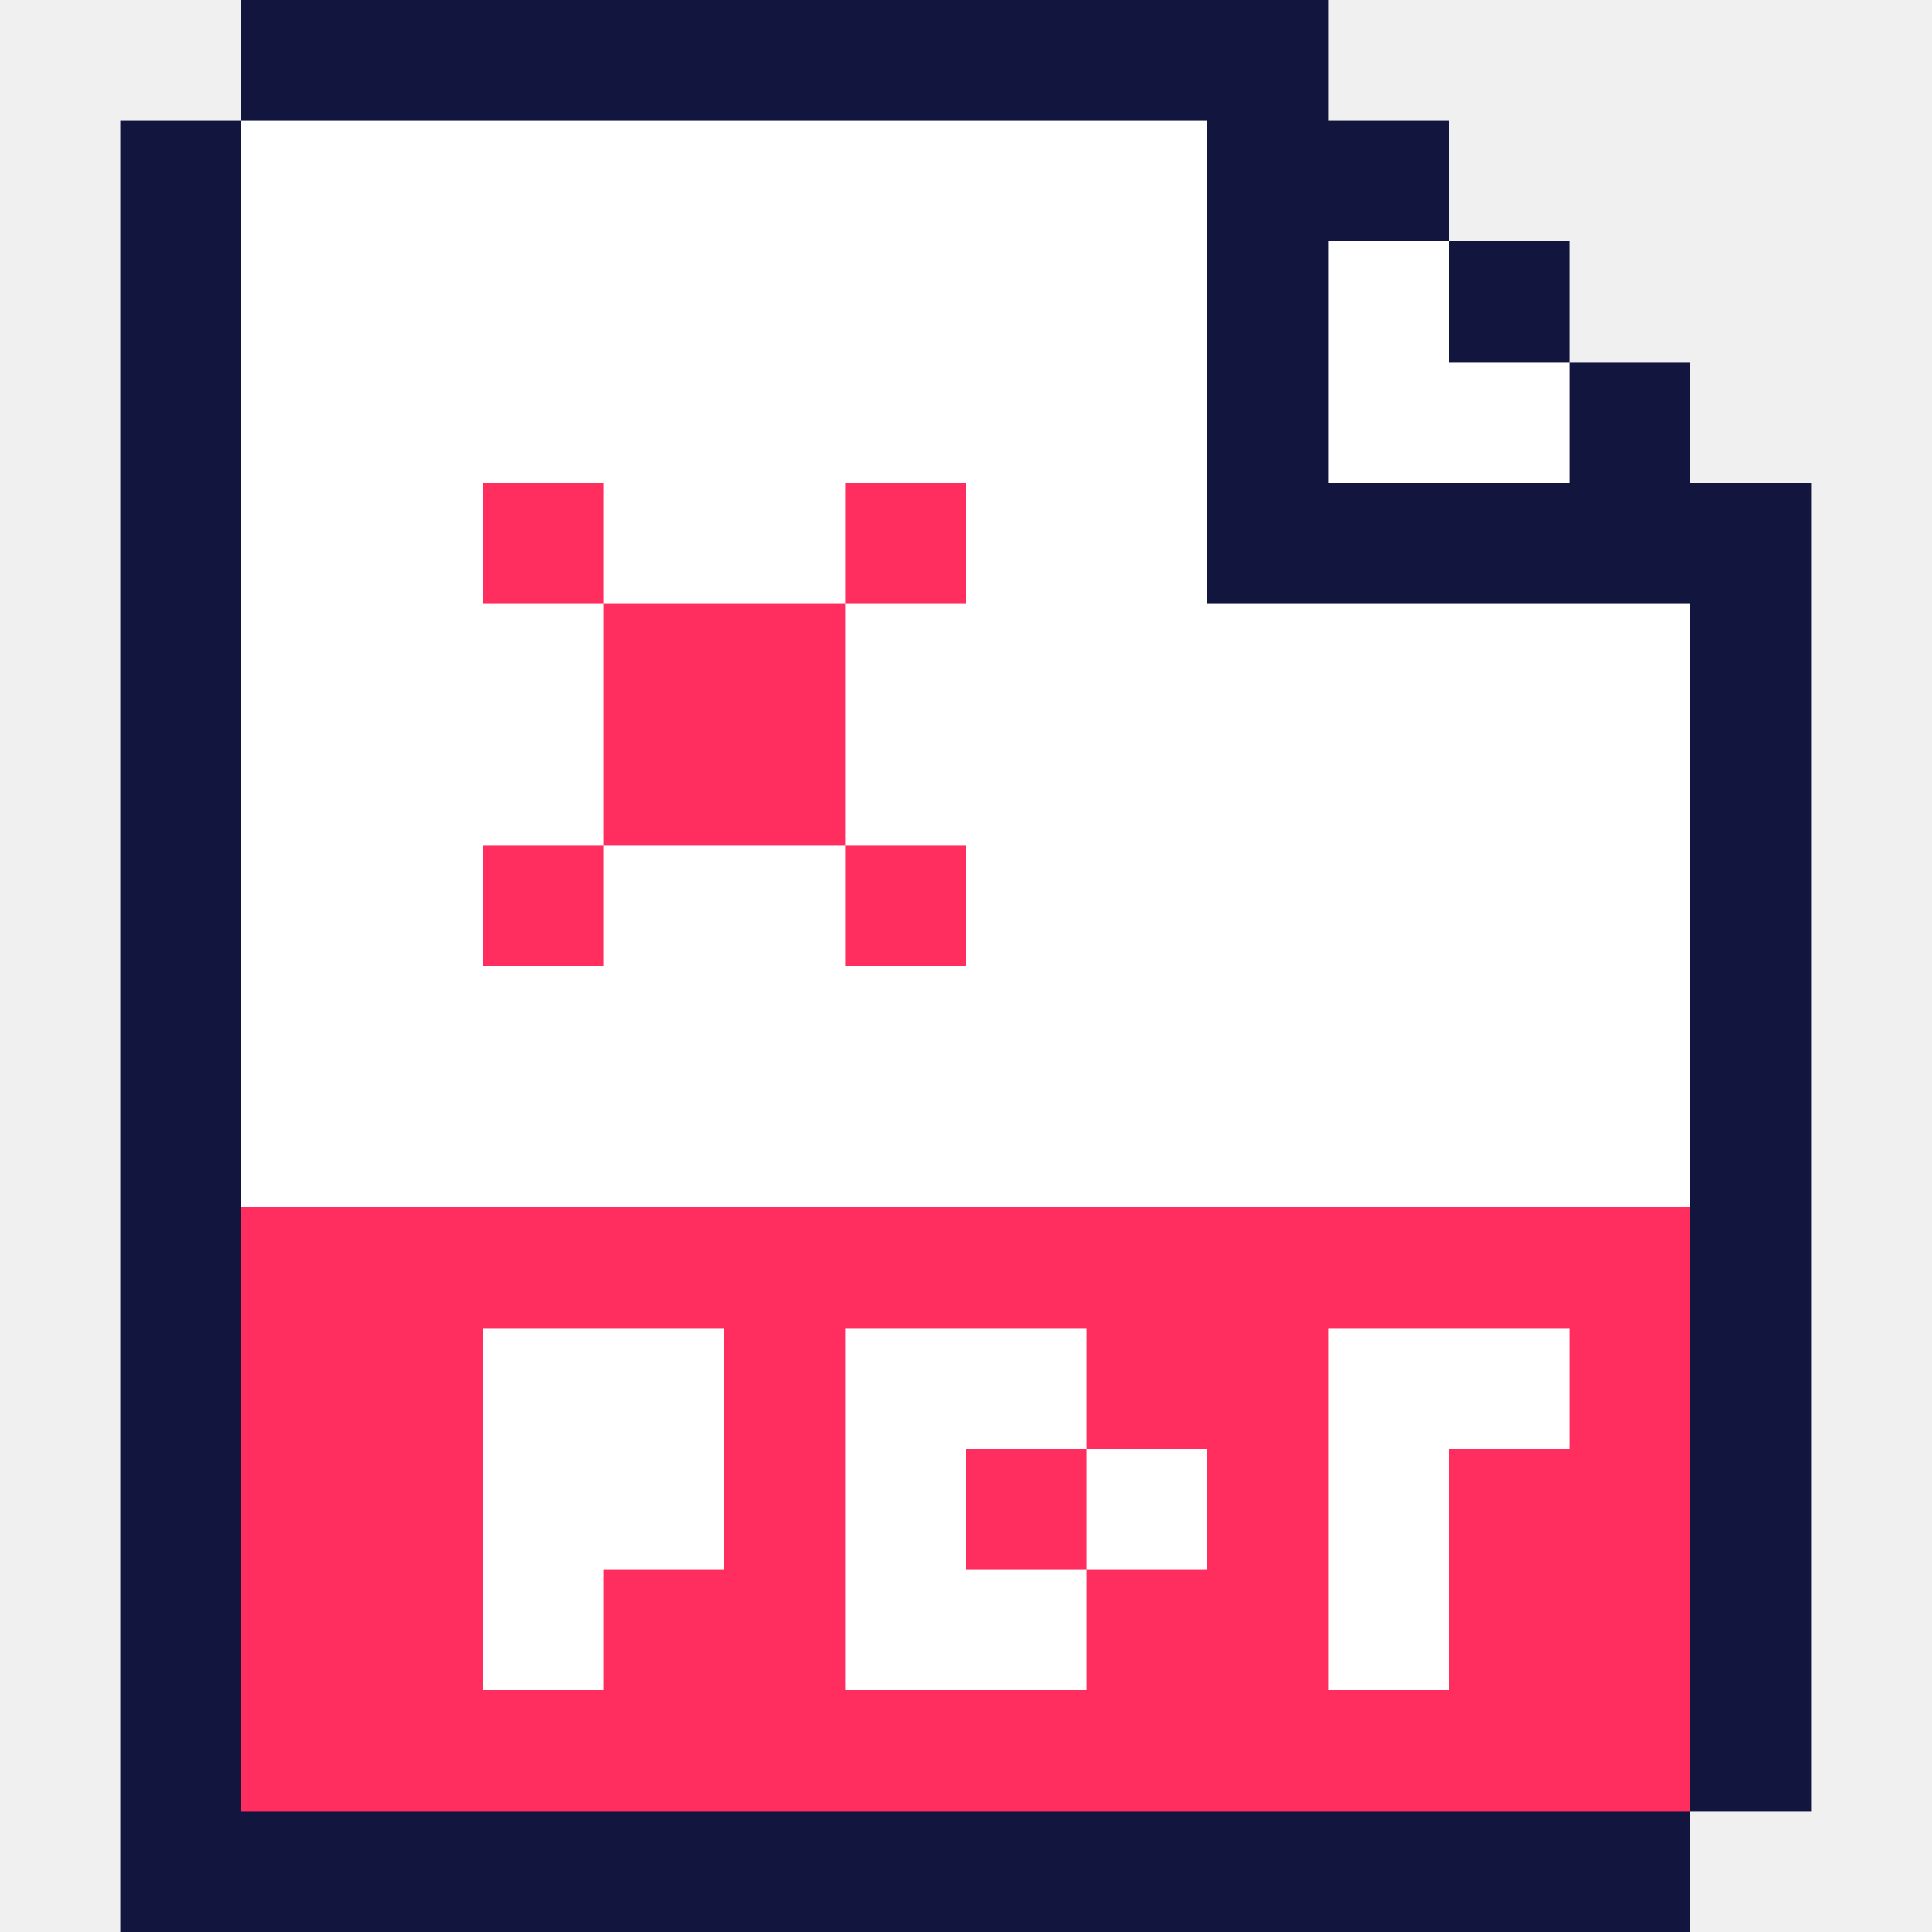
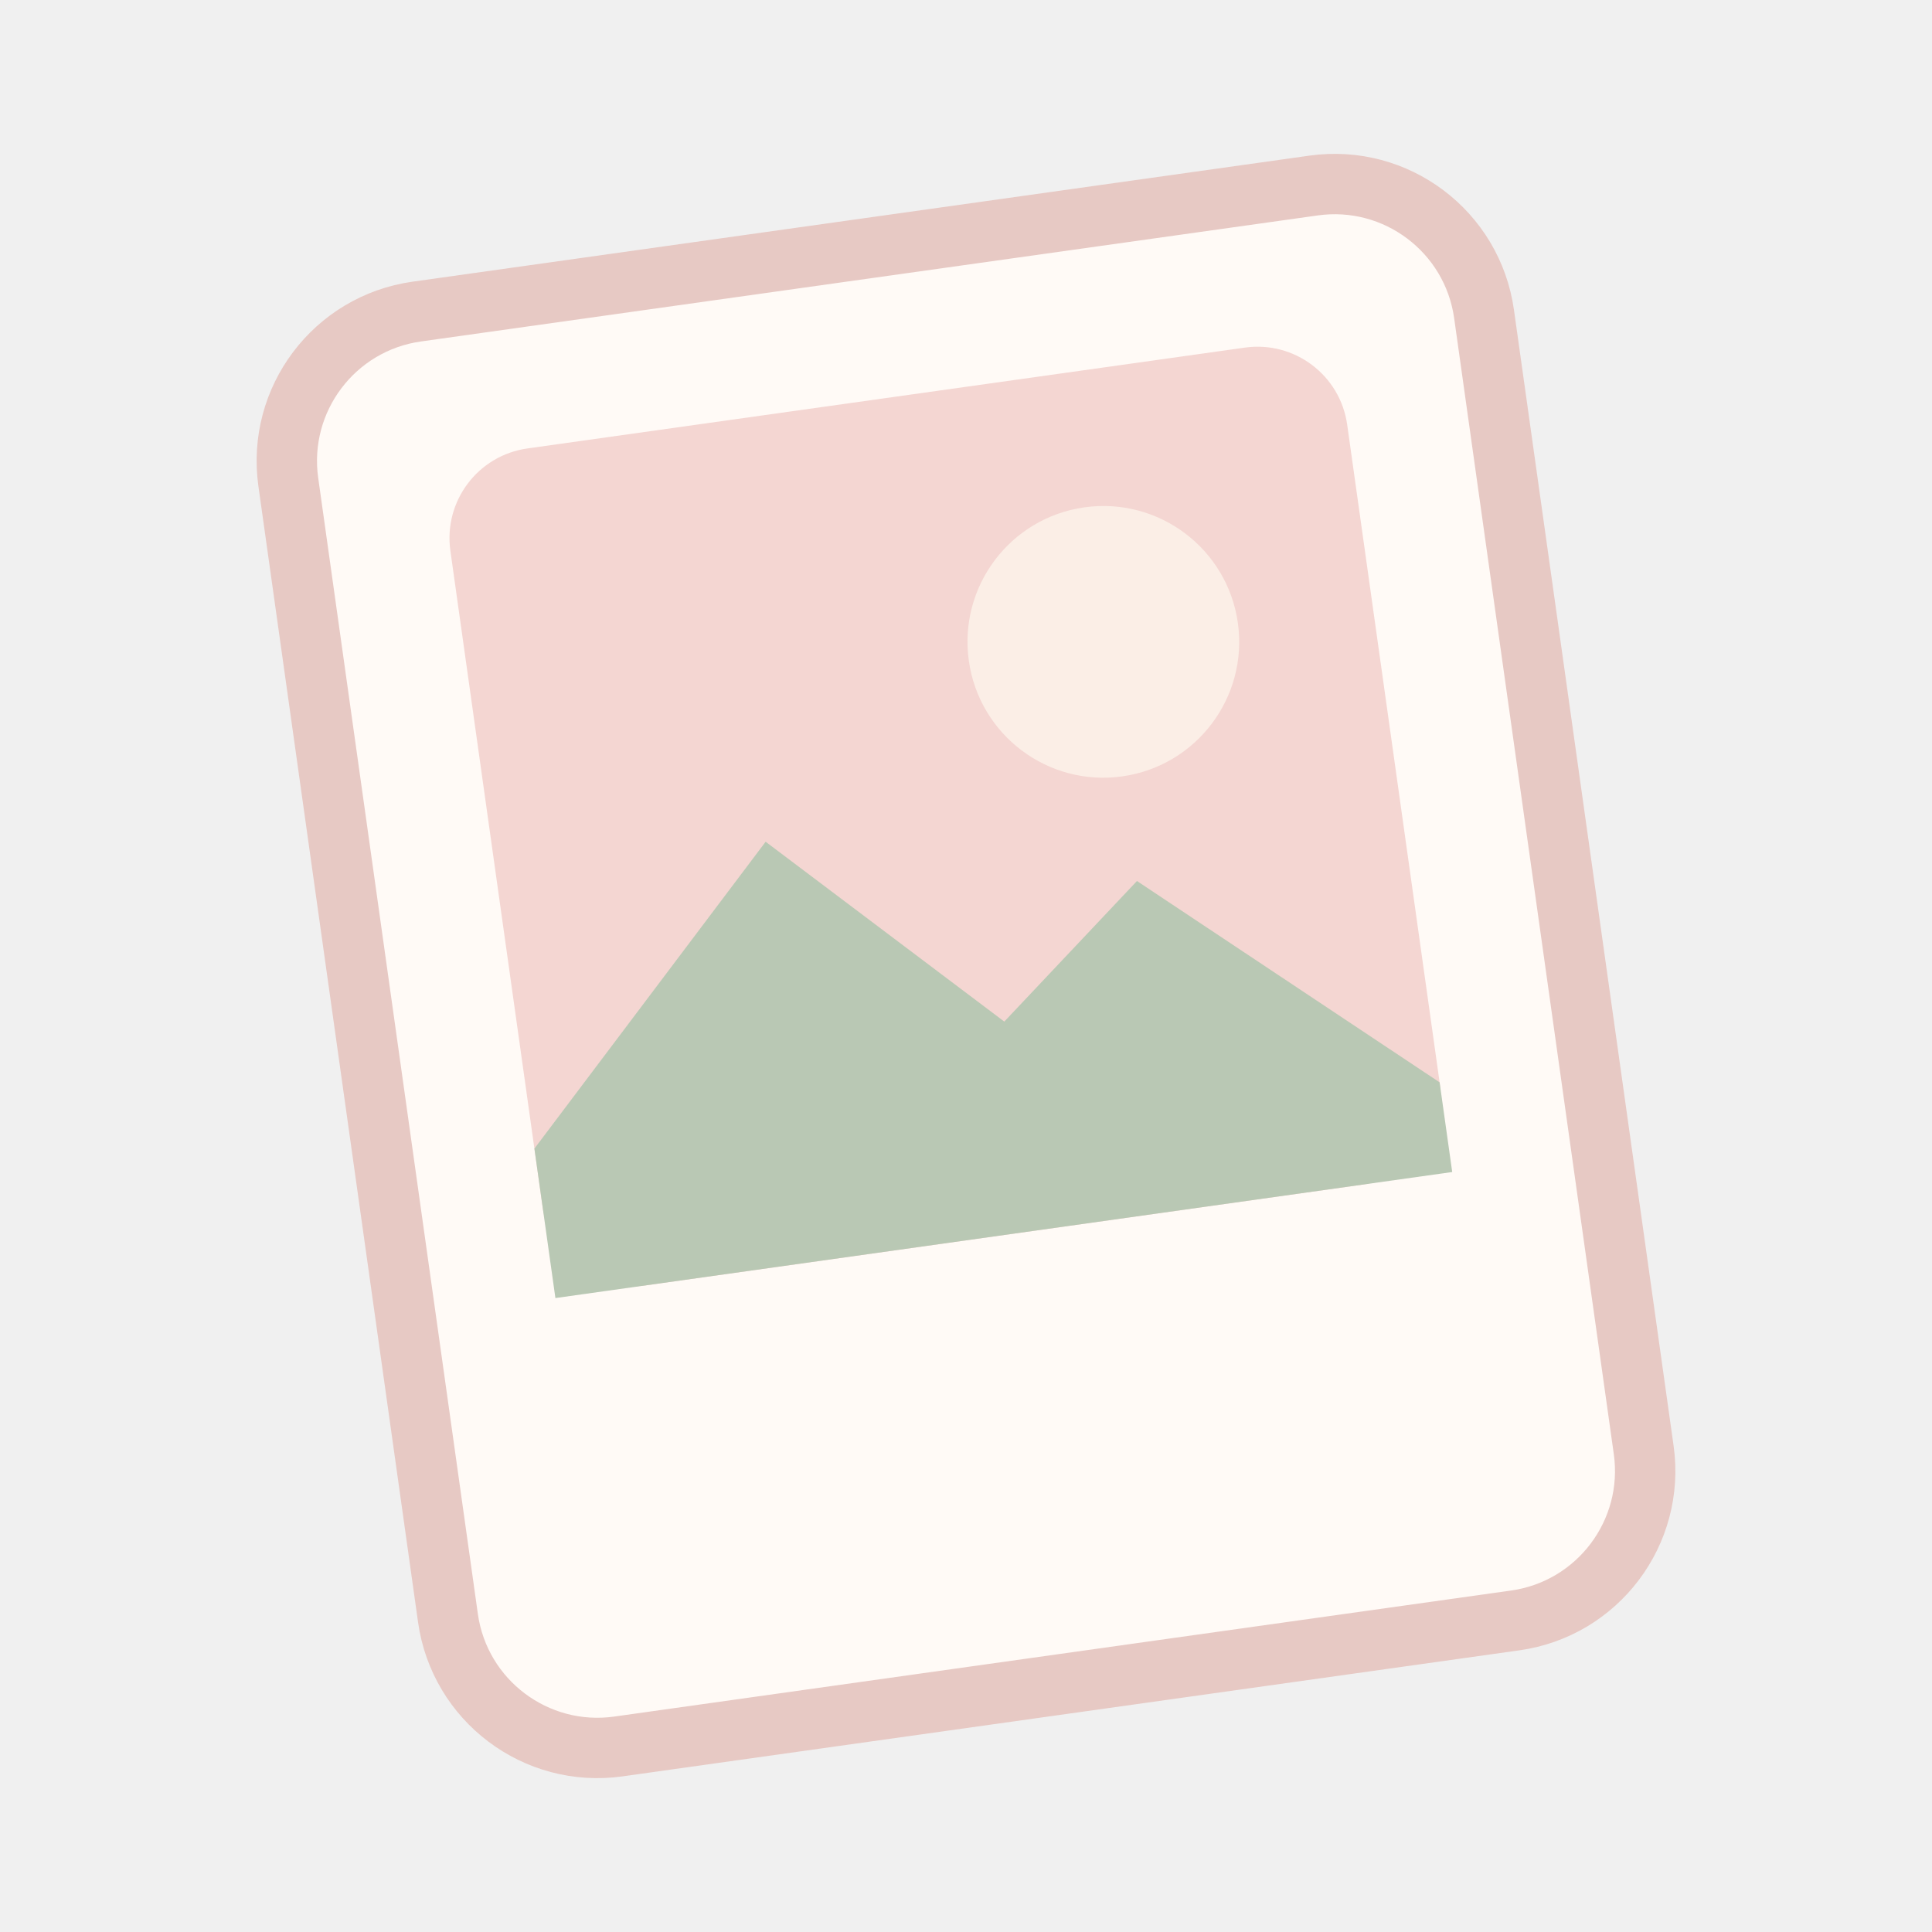
- <svg xmlns="http://www.w3.org/2000/svg" viewBox="0 0 16 16" shape-rendering="crispEdges">
-   <rect x="2" y="0" width="9" height="1" fill="#12163f" />
-   <rect x="1" y="1" width="1" height="15" fill="#12163f" />
-   <rect x="2" y="15" width="12" height="1" fill="#12163f" />
-   <rect x="14" y="4" width="1" height="11" fill="#12163f" />
-   <rect x="11" y="1" width="1" height="1" fill="#12163f" />
-   <rect x="12" y="2" width="1" height="1" fill="#12163f" />
-   <rect x="13" y="3" width="1" height="1" fill="#12163f" />
-   <rect x="2" y="1" width="9" height="14" fill="#ffffff" />
-   <rect x="11" y="4" width="3" height="11" fill="#ffffff" />
-   <rect x="11" y="2" width="1" height="2" fill="#ffffff" />
-   <rect x="12" y="3" width="1" height="1" fill="#ffffff" />
-   <rect x="10" y="1" width="1" height="4" fill="#12163f" />
-   <rect x="10" y="4" width="4" height="1" fill="#12163f" />
-   <rect x="2" y="10" width="12" height="5" fill="#ff2e5f" />
-   <rect x="4" y="11" width="1" height="3" fill="#ffffff" />
-   <rect x="5" y="11" width="1" height="1" fill="#ffffff" />
-   <rect x="5" y="12" width="1" height="1" fill="#ffffff" />
-   <rect x="7" y="11" width="1" height="3" fill="#ffffff" />
-   <rect x="8" y="11" width="1" height="1" fill="#ffffff" />
-   <rect x="8" y="13" width="1" height="1" fill="#ffffff" />
-   <rect x="9" y="12" width="1" height="1" fill="#ffffff" />
-   <rect x="11" y="11" width="2" height="1" fill="#ffffff" />
-   <rect x="11" y="12" width="1" height="2" fill="#ffffff" />
-   <rect x="4" y="4" width="1" height="1" fill="#ff2e5f" />
-   <rect x="5" y="5" width="1" height="1" fill="#ff2e5f" />
-   <rect x="6" y="6" width="1" height="1" fill="#ff2e5f" />
-   <rect x="7" y="7" width="1" height="1" fill="#ff2e5f" />
-   <rect x="7" y="4" width="1" height="1" fill="#ff2e5f" />
-   <rect x="6" y="5" width="1" height="1" fill="#ff2e5f" />
-   <rect x="5" y="6" width="1" height="1" fill="#ff2e5f" />
-   <rect x="4" y="7" width="1" height="1" fill="#ff2e5f" />
+ <svg xmlns="http://www.w3.org/2000/svg" viewBox="0 0 64 64">
+   <g transform="rotate(-8 32 32)">
+     <rect x="12" y="8" width="40" height="48" rx="5" fill="#fffaf6" stroke="#e7c9c4" stroke-width="2" />
+     <rect x="17" y="13" width="30" height="28" rx="3" fill="#f4d6d2" />
+     <circle cx="38" cy="22" r="4.5" fill="#fbeee6" />
+     <path d="M17 36l9-9 7 7 5-4 9 8v3H17z" fill="#b9c8b4" />
+   </g>
</svg>
